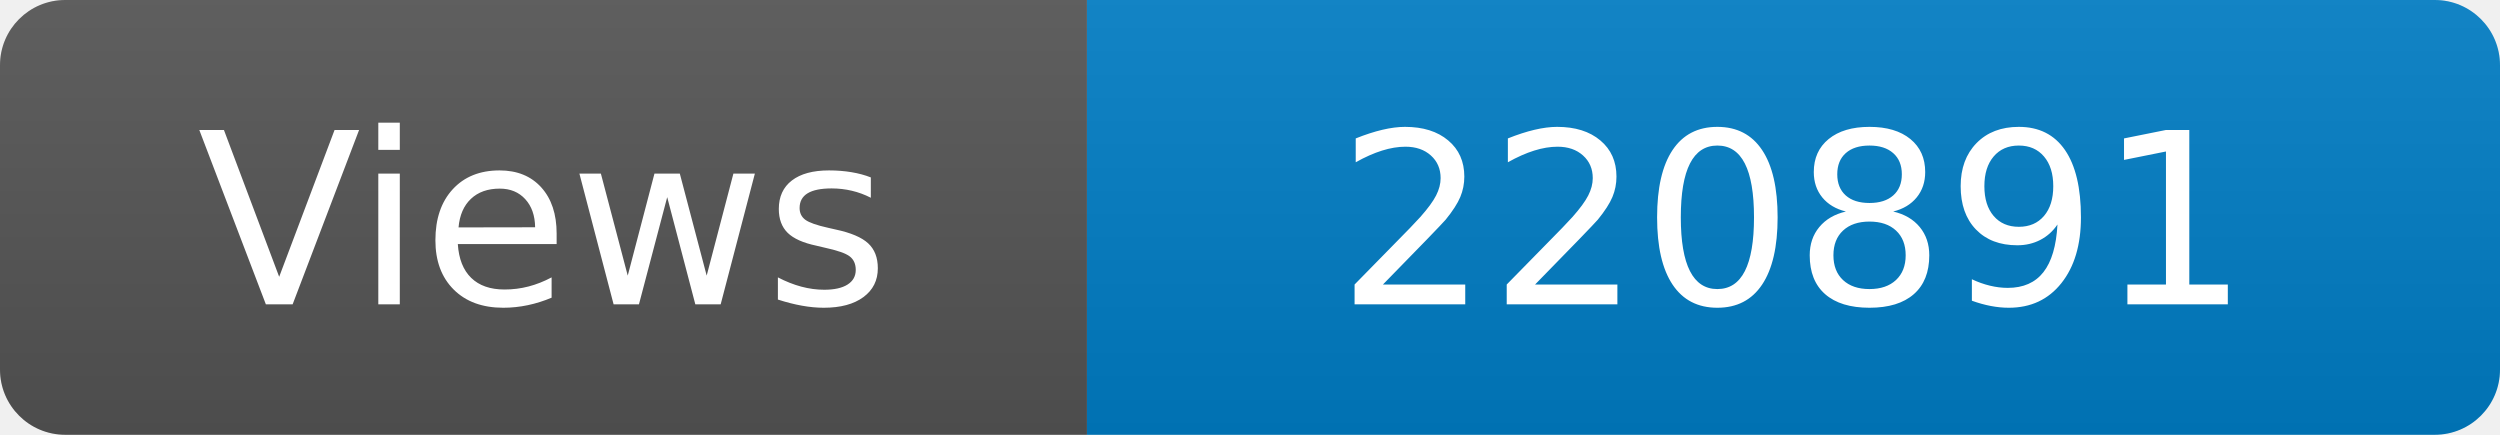
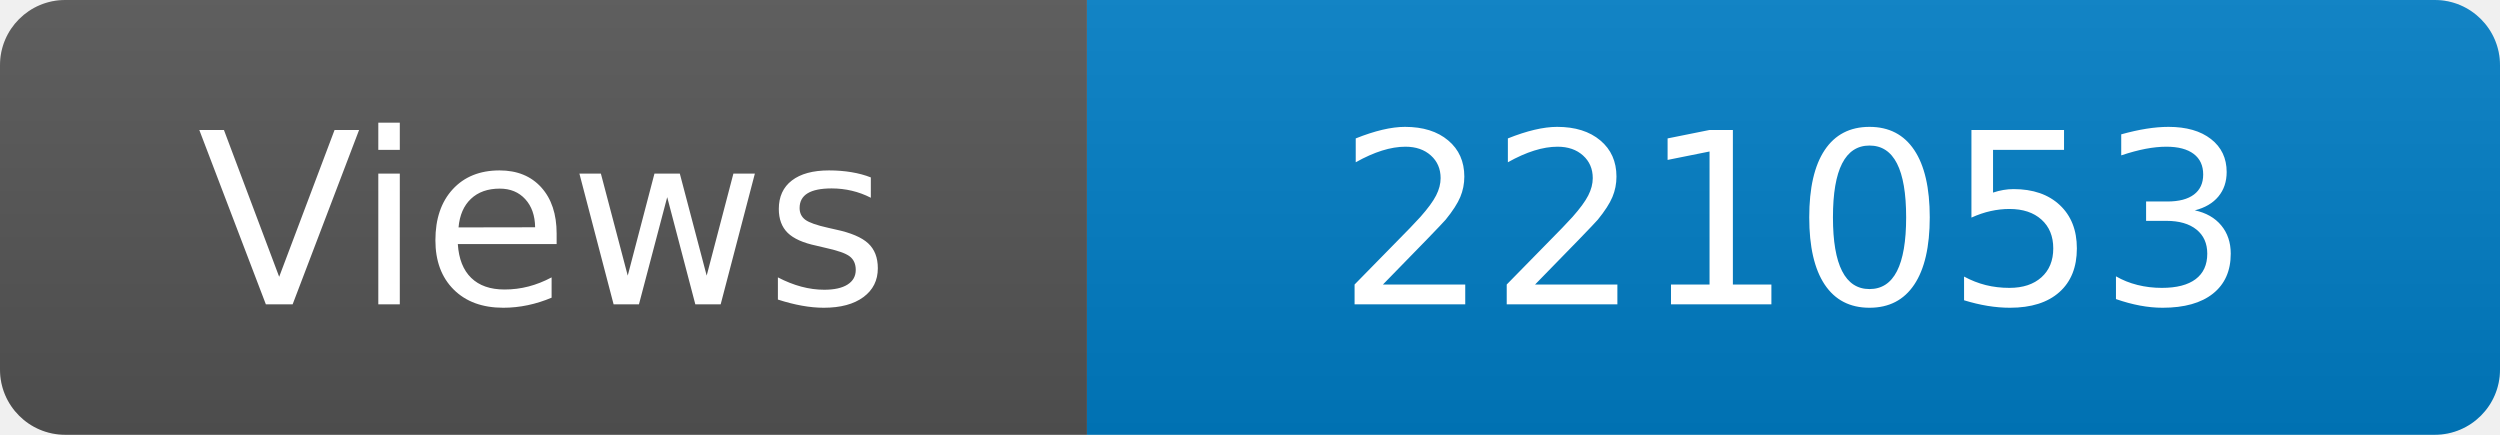
<svg xmlns="http://www.w3.org/2000/svg" width="115" height="20" role="img" aria-label="Maintained?: yes">
  <linearGradient id="s" x2="0" y2="100%">
    <stop offset="0" stop-color="#bbb" stop-opacity=".1" />
    <stop offset="1" stop-opacity=".1" />
  </linearGradient>
  <clipPath id="r">
    <rect width="115" height="20" rx="3" fill="#fff" />
  </clipPath>
  <g clip-path="url(#r)">
    <rect width="50" height="20" fill="#555" />
    <rect x="50" width="160" height="20" fill="#007ec6" />
    <rect width="115" height="20" fill="url(#s)" />
  </g>
  <g fill="#fff" text-anchor="middle" font-family="Verdana,Geneva,DejaVu Sans,sans-serif" font-size="110">
    <text x="250" y="140" transform="scale(.1)" fill="#fff">Views</text>
-     <text x="825" y="140" transform="scale(.1)" fill="#fff">220891</text>
+     <text x="825" y="140" transform="scale(.1)" fill="#fff">221053</text>
  </g>
</svg>
